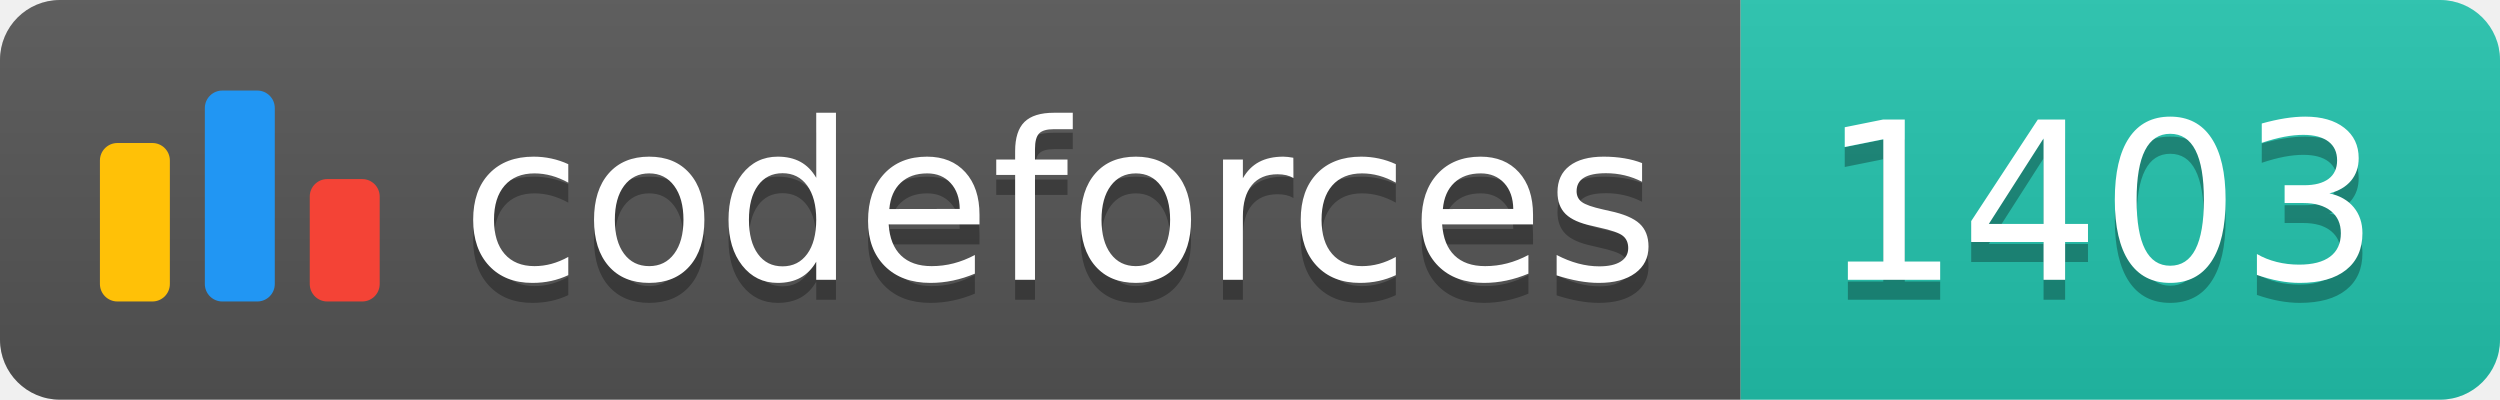
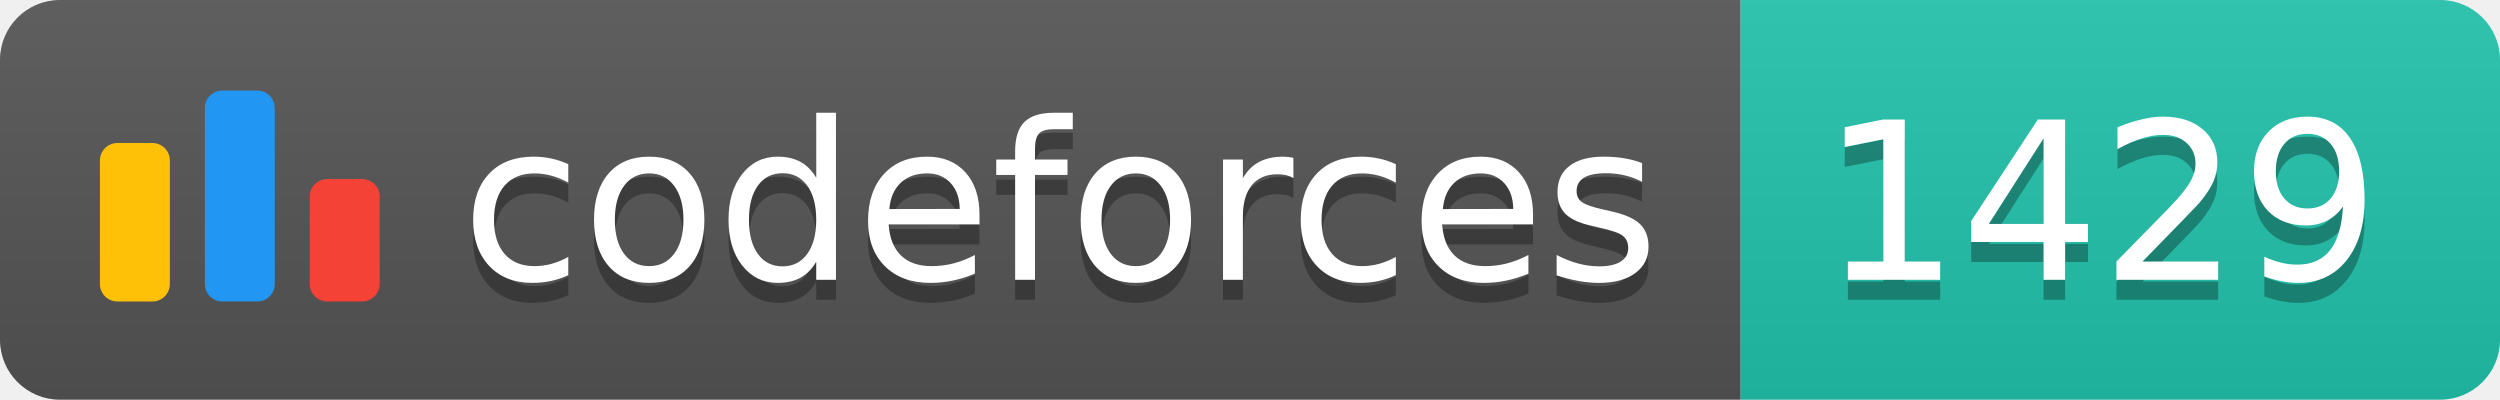
<svg xmlns="http://www.w3.org/2000/svg" width="125.1" height="20">
  <linearGradient id="smooth" x2="0" y2="100%">
    <stop offset="0" stop-color="#bbb" stop-opacity=".1" />
    <stop offset="1" stop-opacity=".1" />
  </linearGradient>
  <clipPath id="round">
    <rect width="125.1" height="20" rx="3" fill="#fff" />
  </clipPath>
  <g clip-path="url(#round)">
    <rect width="87.1" height="20" fill="#555" />
    <rect x="87.1" width="38.0" height="20" fill="#22C4AE" />
    <rect width="125.1" height="20" fill="url(#smooth)" />
  </g>
  <g fill="#fff" text-anchor="middle" font-family="DejaVu Sans,Verdana,Geneva,sans-serif" font-size="110">
    <svg x="5" y="3" class="logo" width="14" height="14" viewBox="0 0 32 25" fill="none">
      <rect y="6" width="8" height="18.125" rx="2" fill="#FFC107" />
      <rect x="24" y="10.125" width="8" height="14" rx="2" fill="#F44336" />
      <rect x="12" width="8" height="24.125" rx="2" fill="#2196F3" />
    </svg>
    <text x="530.5" y="150" fill="#010101" fill-opacity=".3" transform="scale(0.1)" textLength="601.0" lengthAdjust="spacing">codeforces
        </text>
    <text x="530.5" y="140" transform="scale(0.1)" textLength="601.0" lengthAdjust="spacing">codeforces</text>
-     <text x="1051.0" y="150" fill="#010101" fill-opacity=".3" transform="scale(0.1)" textLength="280.0" lengthAdjust="spacing">1403
+     <text x="1051.0" y="150" fill="#010101" fill-opacity=".3" transform="scale(0.1)" textLength="280.0" lengthAdjust="spacing">1429
        </text>
-     <text x="1051.0" y="140" transform="scale(0.1)" textLength="280.0" lengthAdjust="spacing">1403</text>
+     <text x="1051.0" y="140" transform="scale(0.1)" textLength="280.0" lengthAdjust="spacing">1429</text>
  </g>
</svg>
